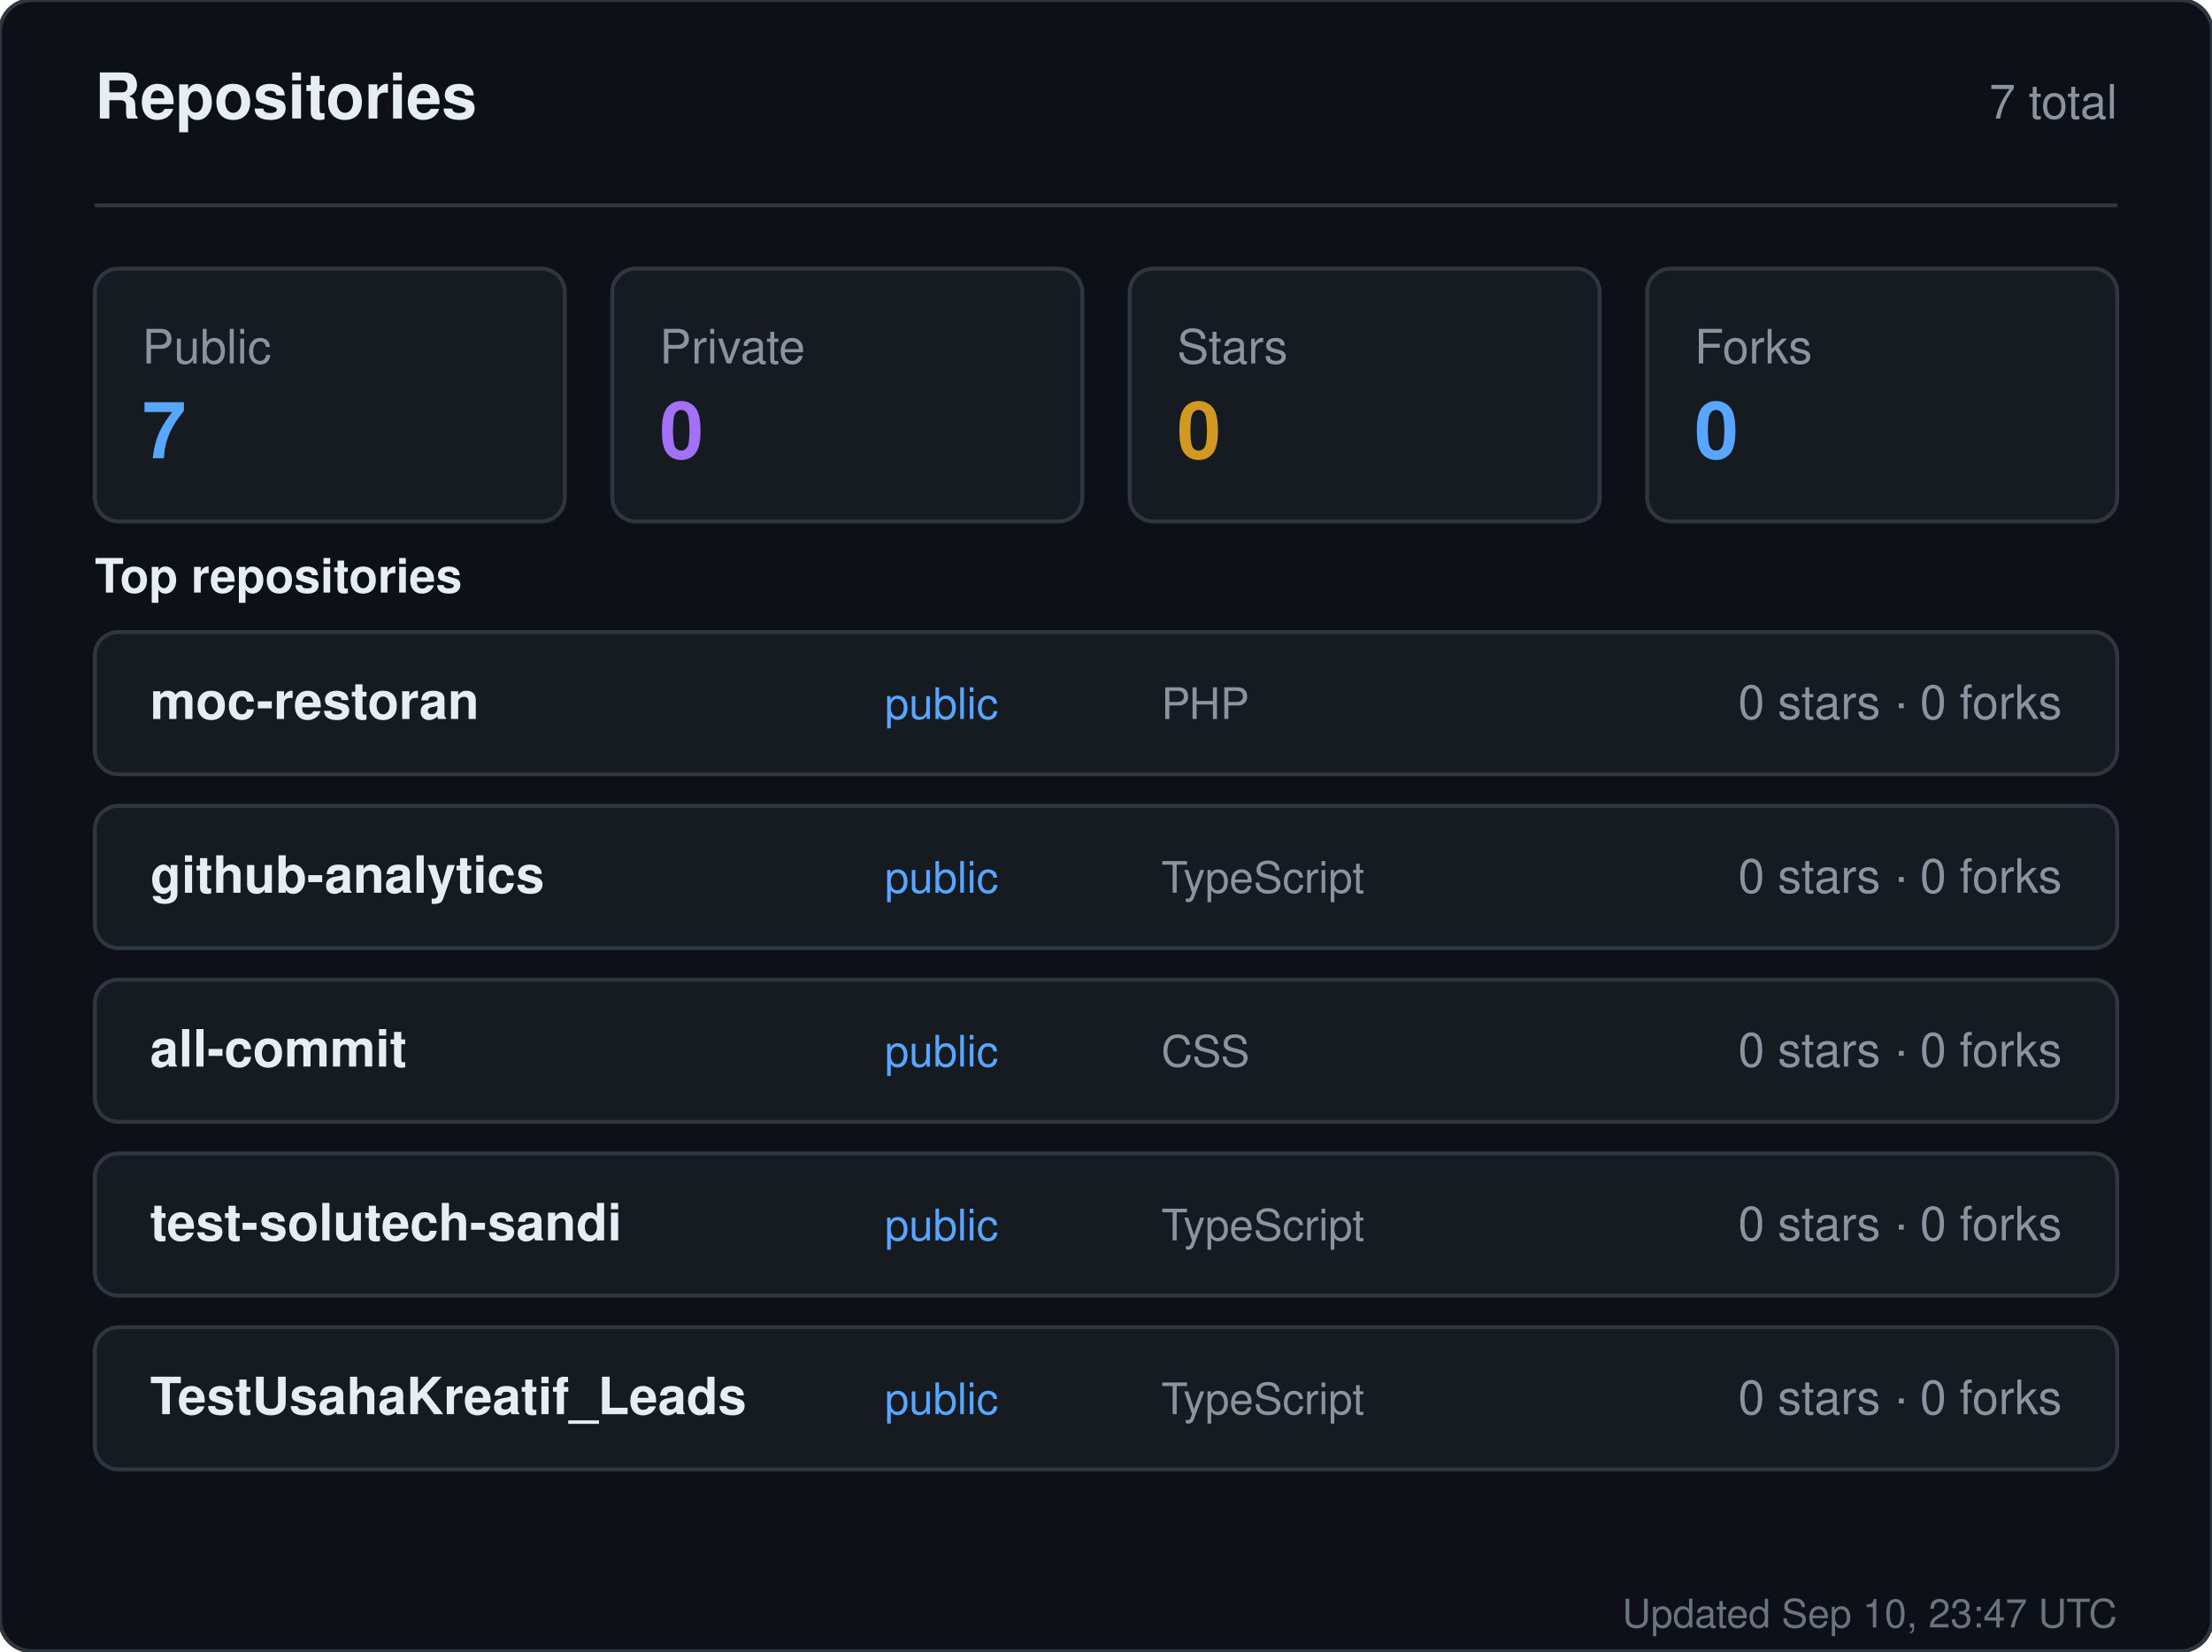
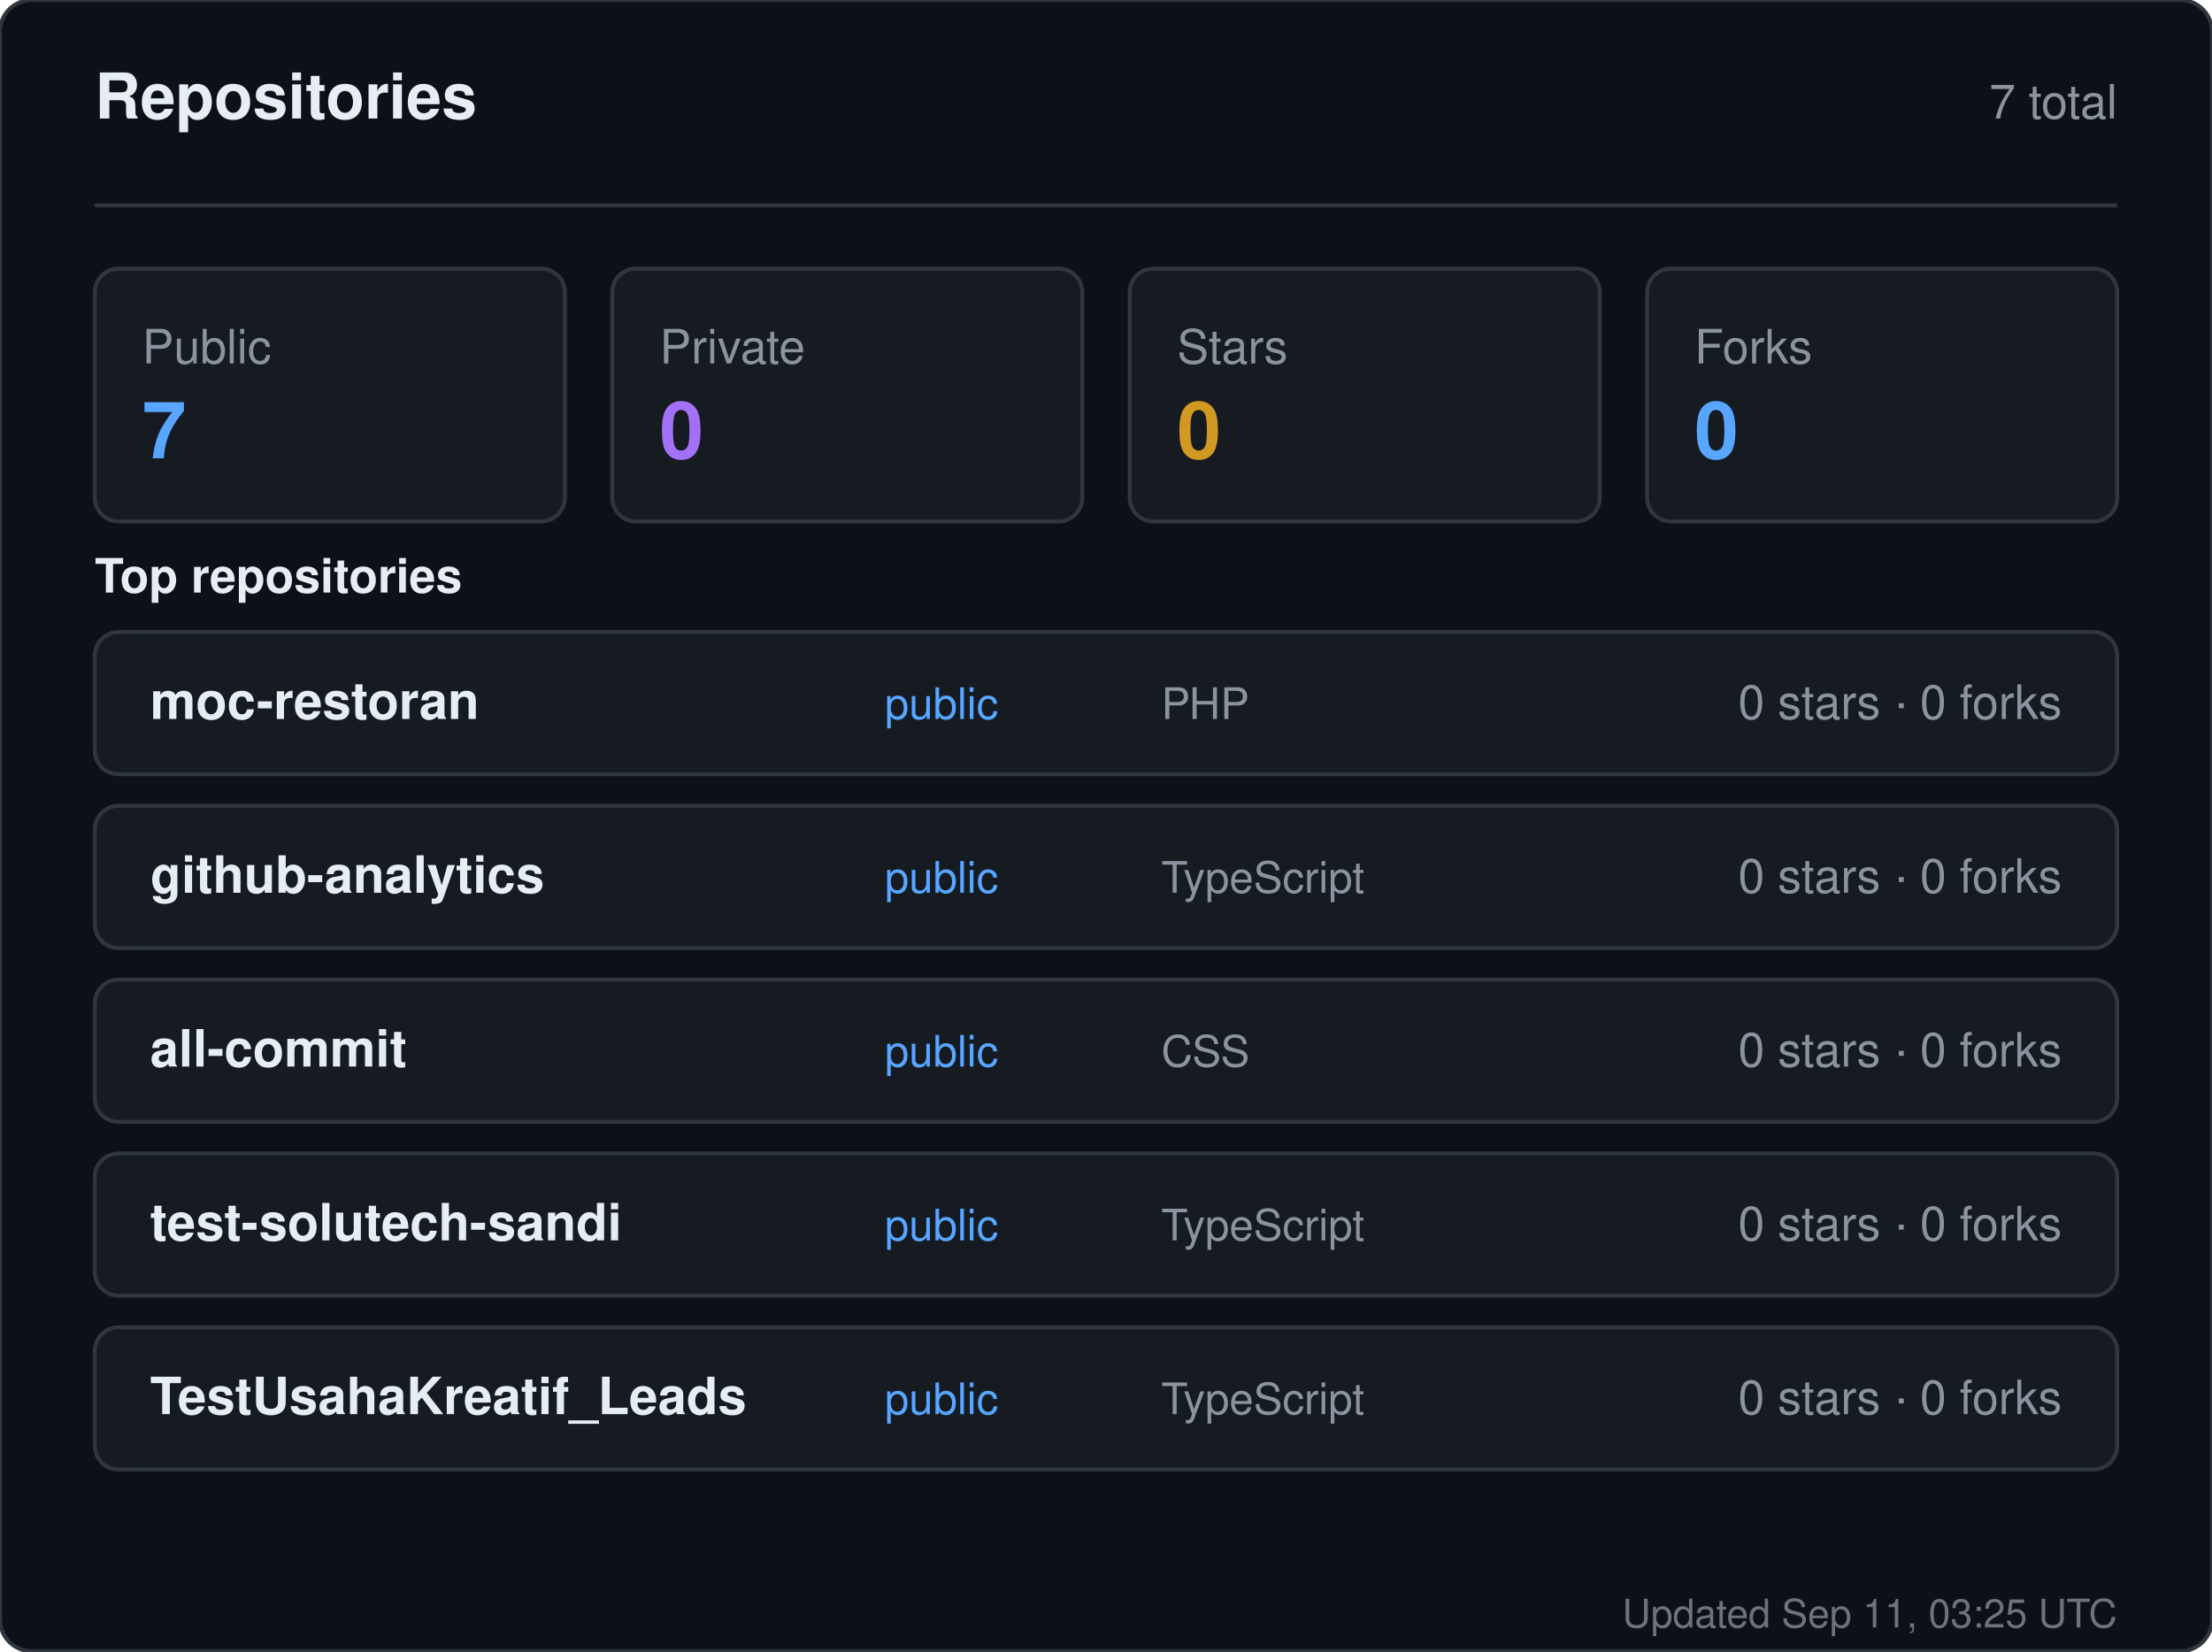
<svg xmlns="http://www.w3.org/2000/svg" width="560" height="418" viewBox="0 0 560 418" role="img" aria-label="Repositories for sandiirawan12">
  <rect width="560" height="418" rx="8" fill="#0d1117" stroke="#30363d" />
  <g font-family="-apple-system, BlinkMacSystemFont, Segoe UI, Helvetica, Arial, sans-serif">
    <text x="24" y="30" fill="#e6edf3" font-size="16" font-weight="700">Repositories</text>
    <text x="536" y="30" fill="#8b949e" font-size="12" text-anchor="end">7 total</text>
    <line x1="24" y1="52" x2="536" y2="52" stroke="#30363d" />
    <rect x="24" y="68" width="119" height="64" rx="6" fill="#161b22" stroke="#30363d" />
    <text x="36" y="92" fill="#8b949e" font-size="12">Public</text>
    <text x="36" y="116" fill="#58a6ff" font-size="20" font-weight="700">7</text>
    <rect x="155" y="68" width="119" height="64" rx="6" fill="#161b22" stroke="#30363d" />
    <text x="167" y="92" fill="#8b949e" font-size="12">Private</text>
    <text x="167" y="116" fill="#a371f7" font-size="20" font-weight="700">0</text>
    <rect x="286" y="68" width="119" height="64" rx="6" fill="#161b22" stroke="#30363d" />
    <text x="298" y="92" fill="#8b949e" font-size="12">Stars</text>
    <text x="298" y="116" fill="#d29922" font-size="20" font-weight="700">0</text>
    <rect x="417" y="68" width="119" height="64" rx="6" fill="#161b22" stroke="#30363d" />
    <text x="429" y="92" fill="#8b949e" font-size="12">Forks</text>
    <text x="429" y="116" fill="#58a6ff" font-size="20" font-weight="700">0</text>
    <text x="24" y="150" fill="#e6edf3" font-size="12" font-weight="600">Top repositories</text>
    <rect x="24" y="160" width="512" height="36" rx="6" fill="#161b22" stroke="#30363d" />
    <text x="38" y="182" fill="#e6edf3" font-size="13" font-weight="600">moc-restoran</text>
    <text x="224" y="182" fill="#58a6ff" font-size="11">public</text>
    <text x="294" y="182" fill="#8b949e" font-size="11">PHP</text>
    <text x="522" y="182" fill="#8b949e" font-size="12" text-anchor="end">0 stars · 0 forks</text>
    <rect x="24" y="204" width="512" height="36" rx="6" fill="#161b22" stroke="#30363d" />
    <text x="38" y="226" fill="#e6edf3" font-size="13" font-weight="600">github-analytics</text>
    <text x="224" y="226" fill="#58a6ff" font-size="11">public</text>
    <text x="294" y="226" fill="#8b949e" font-size="11">TypeScript</text>
    <text x="522" y="226" fill="#8b949e" font-size="12" text-anchor="end">0 stars · 0 forks</text>
    <rect x="24" y="248" width="512" height="36" rx="6" fill="#161b22" stroke="#30363d" />
    <text x="38" y="270" fill="#e6edf3" font-size="13" font-weight="600">all-commit</text>
    <text x="224" y="270" fill="#58a6ff" font-size="11">public</text>
    <text x="294" y="270" fill="#8b949e" font-size="11">CSS</text>
    <text x="522" y="270" fill="#8b949e" font-size="12" text-anchor="end">0 stars · 0 forks</text>
    <rect x="24" y="292" width="512" height="36" rx="6" fill="#161b22" stroke="#30363d" />
    <text x="38" y="314" fill="#e6edf3" font-size="13" font-weight="600">test-solutech-sandi</text>
    <text x="224" y="314" fill="#58a6ff" font-size="11">public</text>
    <text x="294" y="314" fill="#8b949e" font-size="11">TypeScript</text>
    <text x="522" y="314" fill="#8b949e" font-size="12" text-anchor="end">0 stars · 0 forks</text>
    <rect x="24" y="336" width="512" height="36" rx="6" fill="#161b22" stroke="#30363d" />
    <text x="38" y="358" fill="#e6edf3" font-size="13" font-weight="600">TestUsahaKreatif_Leads</text>
    <text x="224" y="358" fill="#58a6ff" font-size="11">public</text>
    <text x="294" y="358" fill="#8b949e" font-size="11">TypeScript</text>
    <text x="522" y="358" fill="#8b949e" font-size="12" text-anchor="end">0 stars · 0 forks</text>
-     <text x="536" y="412" fill="#8b949e" font-size="10" text-anchor="end" opacity="0.75">Updated Sep 10, 23:47 UTC</text>
+     <text x="536" y="412" fill="#8b949e" font-size="10" text-anchor="end" opacity="0.75">Updated Sep 11, 03:25 UTC</text>
  </g>
</svg>
